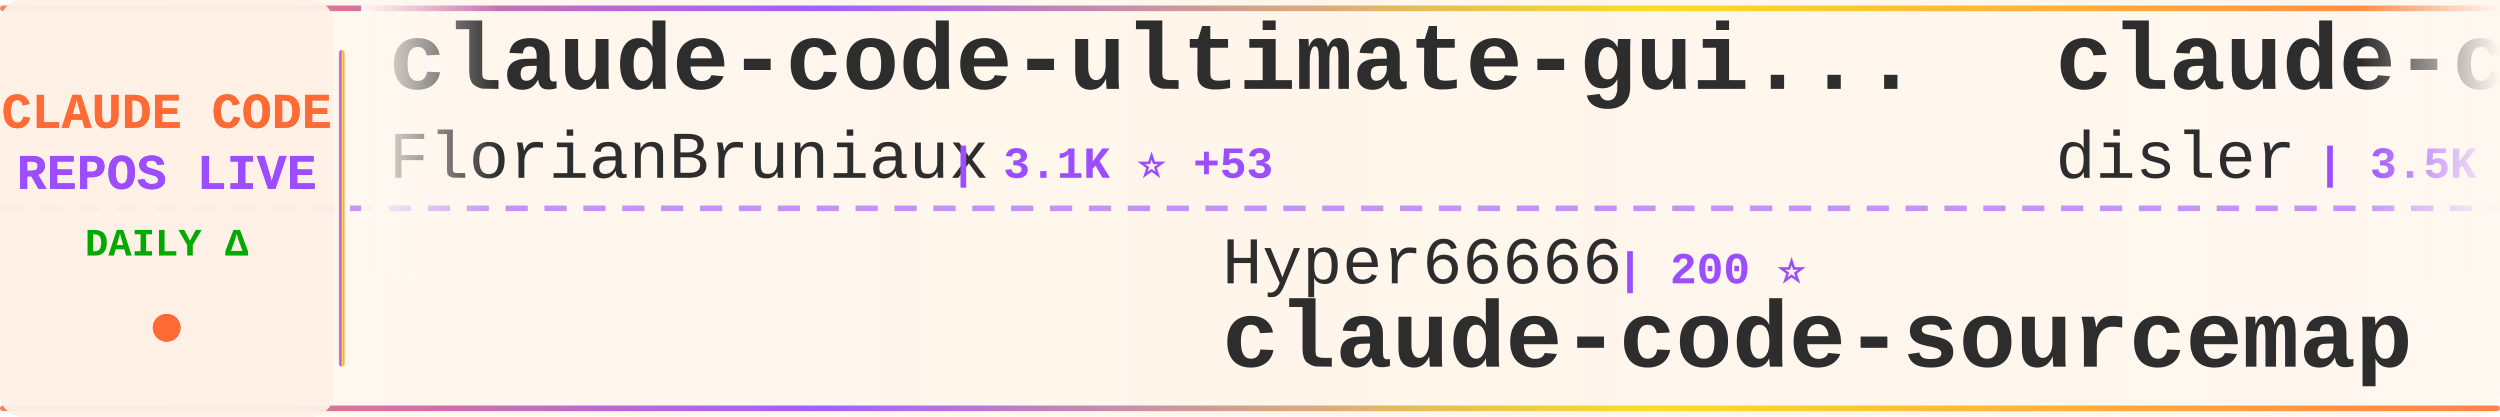
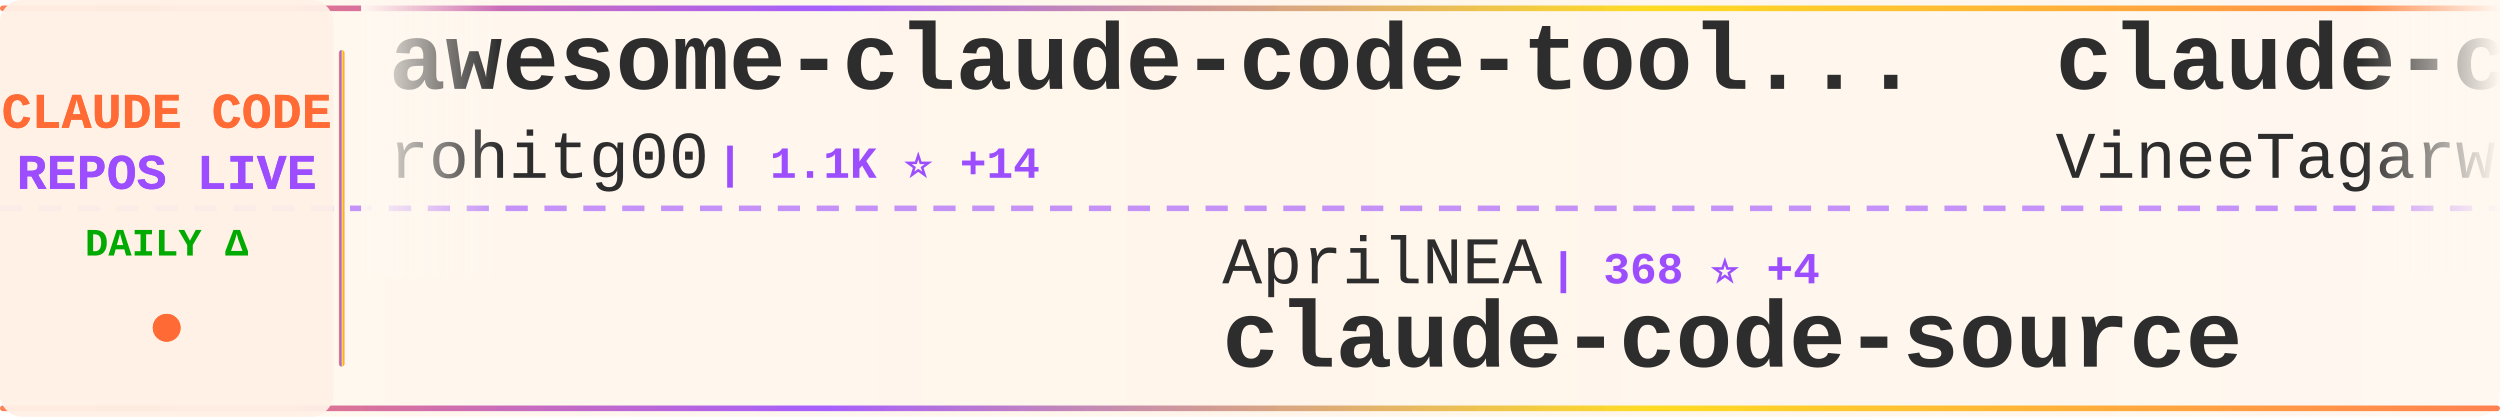
<svg xmlns="http://www.w3.org/2000/svg" width="900" height="150">
  <defs>
    <linearGradient id="tickerBg" x1="0%" y1="0%" x2="100%" y2="0%">
      <stop offset="0%" style="stop-color:#fff8f0;stop-opacity:0.98" />
      <stop offset="50%" style="stop-color:#fff5eb;stop-opacity:1" />
      <stop offset="100%" style="stop-color:#fff8f0;stop-opacity:0.98" />
    </linearGradient>
    <linearGradient id="borderGrad" x1="0%" y1="0%" x2="100%" y2="0%">
      <stop offset="0%" style="stop-color:#FF6B35;stop-opacity:0.85">
        <animate attributeName="stop-opacity" values="0.85;1;0.85" dur="2s" repeatCount="indefinite" />
      </stop>
      <stop offset="33%" style="stop-color:#9C4EFF;stop-opacity:0.9">
        <animate attributeName="stop-opacity" values="0.9;1;0.9" dur="2.2s" repeatCount="indefinite" />
      </stop>
      <stop offset="66%" style="stop-color:#FFD700;stop-opacity:0.85">
        <animate attributeName="stop-opacity" values="0.85;1;0.85" dur="1.8s" repeatCount="indefinite" />
      </stop>
      <stop offset="100%" style="stop-color:#FF6B35;stop-opacity:0.85">
        <animate attributeName="stop-opacity" values="0.85;1;0.85" dur="2s" repeatCount="indefinite" />
      </stop>
    </linearGradient>
    <filter id="textGlow">
      <feGaussianBlur stdDeviation="0.15" result="coloredBlur" />
      <feMerge>
        <feMergeNode in="coloredBlur" />
        <feMergeNode in="SourceGraphic" />
      </feMerge>
    </filter>
    <filter id="metricGlow">
      <feGaussianBlur stdDeviation="0.2" result="coloredBlur" />
      <feMerge>
        <feMergeNode in="coloredBlur" />
        <feMergeNode in="SourceGraphic" />
      </feMerge>
    </filter>
    <linearGradient id="leftFade" x1="0%" y1="0%" x2="100%" y2="0%">
      <stop offset="0%" style="stop-color:#fff8f0;stop-opacity:1" />
      <stop offset="100%" style="stop-color:#fff8f0;stop-opacity:0" />
    </linearGradient>
    <linearGradient id="rightFade" x1="0%" y1="0%" x2="100%" y2="0%">
      <stop offset="0%" style="stop-color:#fff8f0;stop-opacity:0" />
      <stop offset="100%" style="stop-color:#fff8f0;stop-opacity:1" />
    </linearGradient>
  </defs>
  <rect width="900" height="150" fill="url(#tickerBg)" rx="8" />
  <rect x="0" y="2" width="900" height="2" fill="url(#borderGrad)" rx="1" />
  <rect x="0" y="146" width="900" height="2" fill="url(#borderGrad)" rx="1" />
  <line x1="0" y1="75" x2="900" y2="75" stroke="#9C4EFF" stroke-width="2" stroke-dasharray="8 6" opacity="0.6" />
  <rect x="0" y="0" width="120" height="150" fill="#fff0e6" opacity="0.95" rx="8" />
  <text x="60" y="46" font-family="'Courier New', monospace" font-size="18" font-weight="bold" fill="#FF6B35" text-anchor="middle" filter="url(#textGlow)">
    CLAUDE CODE
  </text>
  <text x="60" y="68" font-family="'Courier New', monospace" font-size="18" font-weight="bold" fill="#9C4EFF" text-anchor="middle" filter="url(#textGlow)">
    REPOS LIVE
  </text>
  <text x="60" y="92" font-family="'Courier New', monospace" font-size="14" font-weight="bold" fill="#00aa00" text-anchor="middle">
    DAILY Δ
  </text>
  <circle cx="60" cy="118" r="5" fill="#FF6B35" filter="url(#metricGlow)">
    <animate attributeName="r" values="4;6;4" dur="1.5s" repeatCount="indefinite" />
    <animate attributeName="opacity" values="0.6;1;0.6" dur="1.5s" repeatCount="indefinite" />
  </circle>
  <rect x="122" y="18" width="2" height="114" fill="url(#borderGrad)" rx="1" />
  <clipPath id="tickerClip">
    <rect x="130" y="0" width="770" height="150" />
  </clipPath>
  <g clip-path="url(#tickerClip)">
    <g id="tickerItems">
      <animateTransform attributeName="transform" attributeType="XML" type="translate" from="0 0" to="-3000 0" dur="54s" repeatCount="indefinite" />
      <g transform="translate(0, 0)">
-         <text x="140" y="32" font-family="'Courier New', monospace" font-size="34" font-weight="bold" fill="#2d2d2d">claude-code-ultimate-gui...</text>
-         <text x="140" y="64" font-family="'Courier New', monospace" font-size="24" font-weight="normal" fill="#2d2d2d" opacity="1.0">FlorianBruniaux</text>
-         <text x="342" y="64" font-family="'Courier New', monospace" font-size="16" font-weight="bold" fill="#9C4EFF"> | 3.1K ⭐ +53</text>
+         <text x="140" y="32" font-family="'Courier New', monospace" font-size="34" font-weight="bold" fill="#2d2d2d">awesome-claude-code-tool...</text>
+         <text x="140" y="64" font-family="'Courier New', monospace" font-size="24" font-weight="normal" fill="#2d2d2d" opacity="1.0">rohitg00</text>
+         <text x="258" y="64" font-family="'Courier New', monospace" font-size="16" font-weight="bold" fill="#9C4EFF"> | 1.1K ⭐ +14</text>
      </g>
      <g transform="translate(300, 0)">
-         <text x="140" y="102" font-family="'Courier New', monospace" font-size="24" font-weight="normal" fill="#2d2d2d" opacity="1.0">Hyper66666</text>
-         <text x="282" y="102" font-family="'Courier New', monospace" font-size="16" font-weight="bold" fill="#9C4EFF"> | 200 ⭐</text>
-         <text x="140" y="132" font-family="'Courier New', monospace" font-size="34" font-weight="bold" fill="#2d2d2d">claude-code-sourcemap</text>
+         <text x="140" y="102" font-family="'Courier New', monospace" font-size="24" font-weight="normal" fill="#2d2d2d" opacity="1.0">AprilNEA</text>
+         <text x="258" y="102" font-family="'Courier New', monospace" font-size="16" font-weight="bold" fill="#9C4EFF"> | 368 ⭐ +4</text>
+         <text x="140" y="132" font-family="'Courier New', monospace" font-size="34" font-weight="bold" fill="#2d2d2d">claude-code-source</text>
      </g>
      <g transform="translate(600, 0)">
-         <text x="140" y="32" font-family="'Courier New', monospace" font-size="34" font-weight="bold" fill="#2d2d2d">claude-code-hooks-master...</text>
-         <text x="140" y="64" font-family="'Courier New', monospace" font-size="24" font-weight="normal" fill="#2d2d2d" opacity="1.0">disler</text>
-         <text x="234" y="64" font-family="'Courier New', monospace" font-size="16" font-weight="bold" fill="#9C4EFF"> | 3.5K ⭐ +7</text>
+         <text x="140" y="32" font-family="'Courier New', monospace" font-size="34" font-weight="bold" fill="#2d2d2d">claude-code</text>
+         <text x="140" y="64" font-family="'Courier New', monospace" font-size="24" font-weight="normal" fill="#2d2d2d" opacity="1.0">VineeTagarwaL-code</text>
+         <text x="378" y="64" font-family="'Courier New', monospace" font-size="16" font-weight="bold" fill="#9C4EFF"> | 261 ⭐ +1</text>
      </g>
      <g transform="translate(900, 0)">
-         <text x="140" y="102" font-family="'Courier New', monospace" font-size="24" font-weight="normal" fill="#2d2d2d" opacity="1.0">siteboon</text>
-         <text x="258" y="102" font-family="'Courier New', monospace" font-size="16" font-weight="bold" fill="#9C4EFF"> | 9.6K ⭐ +36</text>
-         <text x="140" y="132" font-family="'Courier New', monospace" font-size="34" font-weight="bold" fill="#2d2d2d">claudecodeui</text>
+         <text x="140" y="102" font-family="'Courier New', monospace" font-size="24" font-weight="normal" fill="#2d2d2d" opacity="1.0">RichardAtCT</text>
+         <text x="294" y="102" font-family="'Courier New', monospace" font-size="16" font-weight="bold" fill="#9C4EFF"> | 2.4K ⭐ +11</text>
+         <text x="140" y="132" font-family="'Courier New', monospace" font-size="34" font-weight="bold" fill="#2d2d2d">claude-code-telegram</text>
      </g>
      <g transform="translate(1200, 0)">
-         <text x="140" y="32" font-family="'Courier New', monospace" font-size="34" font-weight="bold" fill="#2d2d2d">claude-code-webui</text>
-         <text x="140" y="64" font-family="'Courier New', monospace" font-size="24" font-weight="normal" fill="#2d2d2d" opacity="1.0">sugyan</text>
-         <text x="234" y="64" font-family="'Courier New', monospace" font-size="16" font-weight="bold" fill="#9C4EFF"> | 1.0K ⭐ +3</text>
+         <text x="140" y="32" font-family="'Courier New', monospace" font-size="34" font-weight="bold" fill="#2d2d2d">claude-code</text>
+         <text x="140" y="64" font-family="'Courier New', monospace" font-size="24" font-weight="normal" fill="#2d2d2d" opacity="1.0">chiragjoshi12</text>
+         <text x="318" y="64" font-family="'Courier New', monospace" font-size="16" font-weight="bold" fill="#9C4EFF"> | 180 ⭐ +3</text>
      </g>
      <g transform="translate(1500, 0)">
-         <text x="140" y="102" font-family="'Courier New', monospace" font-size="24" font-weight="normal" fill="#2d2d2d" opacity="1.0">OneRedOak</text>
-         <text x="270" y="102" font-family="'Courier New', monospace" font-size="16" font-weight="bold" fill="#9C4EFF"> | 3.8K ⭐ +4</text>
-         <text x="140" y="132" font-family="'Courier New', monospace" font-size="34" font-weight="bold" fill="#2d2d2d">claude-code-workflows</text>
+         <text x="140" y="102" font-family="'Courier New', monospace" font-size="24" font-weight="normal" fill="#2d2d2d" opacity="1.0">centminmod</text>
+         <text x="282" y="102" font-family="'Courier New', monospace" font-size="16" font-weight="bold" fill="#9C4EFF"> | 2.2K ⭐ +3</text>
+         <text x="140" y="132" font-family="'Courier New', monospace" font-size="34" font-weight="bold" fill="#2d2d2d">my-claude-code-setup</text>
      </g>
      <g transform="translate(1800, 0)">
-         <text x="140" y="32" font-family="'Courier New', monospace" font-size="34" font-weight="bold" fill="#2d2d2d">claude-code</text>
-         <text x="140" y="64" font-family="'Courier New', monospace" font-size="24" font-weight="normal" fill="#2d2d2d" opacity="1.0">tanbiralam</text>
-         <text x="282" y="64" font-family="'Courier New', monospace" font-size="16" font-weight="bold" fill="#9C4EFF"> | 1.3K ⭐ +20</text>
+         <text x="140" y="32" font-family="'Courier New', monospace" font-size="34" font-weight="bold" fill="#2d2d2d">ralph-claude-code</text>
+         <text x="140" y="64" font-family="'Courier New', monospace" font-size="24" font-weight="normal" fill="#2d2d2d" opacity="1.0">frankbria</text>
+         <text x="270" y="64" font-family="'Courier New', monospace" font-size="16" font-weight="bold" fill="#9C4EFF"> | 8.5K ⭐ +20</text>
      </g>
      <g transform="translate(2100, 0)">
-         <text x="140" y="102" font-family="'Courier New', monospace" font-size="24" font-weight="normal" fill="#2d2d2d" opacity="1.0">https-deeplearning-ai</text>
-         <text x="414" y="102" font-family="'Courier New', monospace" font-size="16" font-weight="bold" fill="#9C4EFF"> | 479 ⭐</text>
-         <text x="140" y="132" font-family="'Courier New', monospace" font-size="34" font-weight="bold" fill="#2d2d2d">sc-claude-code-files</text>
+         <text x="140" y="102" font-family="'Courier New', monospace" font-size="24" font-weight="normal" fill="#2d2d2d" opacity="1.0">huangserva</text>
+         <text x="282" y="102" font-family="'Courier New', monospace" font-size="16" font-weight="bold" fill="#9C4EFF"> | 536 ⭐ +8</text>
+         <text x="140" y="132" font-family="'Courier New', monospace" font-size="34" font-weight="bold" fill="#2d2d2d">claude-code-cli</text>
      </g>
      <g transform="translate(2400, 0)">
-         <text x="140" y="32" font-family="'Courier New', monospace" font-size="34" font-weight="bold" fill="#2d2d2d">claude-code</text>
-         <text x="140" y="64" font-family="'Courier New', monospace" font-size="24" font-weight="normal" fill="#2d2d2d" opacity="1.0">claude-code-best</text>
-         <text x="354" y="64" font-family="'Courier New', monospace" font-size="16" font-weight="bold" fill="#9C4EFF"> | 14.7K ⭐ +324</text>
+         <text x="140" y="32" font-family="'Courier New', monospace" font-size="34" font-weight="bold" fill="#2d2d2d">Auto-claude-code-researc...</text>
+         <text x="140" y="64" font-family="'Courier New', monospace" font-size="24" font-weight="normal" fill="#2d2d2d" opacity="1.0">wanshuiyin</text>
+         <text x="282" y="64" font-family="'Courier New', monospace" font-size="16" font-weight="bold" fill="#9C4EFF"> | 5.8K ⭐ +113</text>
      </g>
      <g transform="translate(2700, 0)">
-         <text x="140" y="102" font-family="'Courier New', monospace" font-size="24" font-weight="normal" fill="#2d2d2d" opacity="1.0">pedrohcgs</text>
-         <text x="270" y="102" font-family="'Courier New', monospace" font-size="16" font-weight="bold" fill="#9C4EFF"> | 857 ⭐ +6</text>
-         <text x="140" y="132" font-family="'Courier New', monospace" font-size="34" font-weight="bold" fill="#2d2d2d">claude-code-my-workflow</text>
+         <text x="140" y="102" font-family="'Courier New', monospace" font-size="24" font-weight="normal" fill="#2d2d2d" opacity="1.0">darcyegb</text>
+         <text x="258" y="102" font-family="'Courier New', monospace" font-size="16" font-weight="bold" fill="#9C4EFF"> | 647 ⭐ +2</text>
+         <text x="140" y="132" font-family="'Courier New', monospace" font-size="34" font-weight="bold" fill="#2d2d2d">ClaudeCodeAgents</text>
      </g>
      <g transform="translate(3000, 0)">
-         <text x="140" y="32" font-family="'Courier New', monospace" font-size="34" font-weight="bold" fill="#2d2d2d">claude-code-ultimate-gui...</text>
-         <text x="140" y="64" font-family="'Courier New', monospace" font-size="24" font-weight="normal" fill="#2d2d2d" opacity="1.0">FlorianBruniaux</text>
-         <text x="342" y="64" font-family="'Courier New', monospace" font-size="16" font-weight="bold" fill="#9C4EFF"> | 3.1K ⭐ +53</text>
+         <text x="140" y="32" font-family="'Courier New', monospace" font-size="34" font-weight="bold" fill="#2d2d2d">awesome-claude-code-tool...</text>
+         <text x="140" y="64" font-family="'Courier New', monospace" font-size="24" font-weight="normal" fill="#2d2d2d" opacity="1.0">rohitg00</text>
+         <text x="258" y="64" font-family="'Courier New', monospace" font-size="16" font-weight="bold" fill="#9C4EFF"> | 1.1K ⭐ +14</text>
      </g>
      <g transform="translate(3300, 0)">
-         <text x="140" y="102" font-family="'Courier New', monospace" font-size="24" font-weight="normal" fill="#2d2d2d" opacity="1.0">Hyper66666</text>
-         <text x="282" y="102" font-family="'Courier New', monospace" font-size="16" font-weight="bold" fill="#9C4EFF"> | 200 ⭐</text>
-         <text x="140" y="132" font-family="'Courier New', monospace" font-size="34" font-weight="bold" fill="#2d2d2d">claude-code-sourcemap</text>
+         <text x="140" y="102" font-family="'Courier New', monospace" font-size="24" font-weight="normal" fill="#2d2d2d" opacity="1.0">AprilNEA</text>
+         <text x="258" y="102" font-family="'Courier New', monospace" font-size="16" font-weight="bold" fill="#9C4EFF"> | 368 ⭐ +4</text>
+         <text x="140" y="132" font-family="'Courier New', monospace" font-size="34" font-weight="bold" fill="#2d2d2d">claude-code-source</text>
      </g>
      <g transform="translate(3600, 0)">
-         <text x="140" y="32" font-family="'Courier New', monospace" font-size="34" font-weight="bold" fill="#2d2d2d">claude-code-hooks-master...</text>
-         <text x="140" y="64" font-family="'Courier New', monospace" font-size="24" font-weight="normal" fill="#2d2d2d" opacity="1.0">disler</text>
-         <text x="234" y="64" font-family="'Courier New', monospace" font-size="16" font-weight="bold" fill="#9C4EFF"> | 3.5K ⭐ +7</text>
+         <text x="140" y="32" font-family="'Courier New', monospace" font-size="34" font-weight="bold" fill="#2d2d2d">claude-code</text>
+         <text x="140" y="64" font-family="'Courier New', monospace" font-size="24" font-weight="normal" fill="#2d2d2d" opacity="1.0">VineeTagarwaL-code</text>
+         <text x="378" y="64" font-family="'Courier New', monospace" font-size="16" font-weight="bold" fill="#9C4EFF"> | 261 ⭐ +1</text>
      </g>
      <g transform="translate(3900, 0)">
-         <text x="140" y="102" font-family="'Courier New', monospace" font-size="24" font-weight="normal" fill="#2d2d2d" opacity="1.0">siteboon</text>
-         <text x="258" y="102" font-family="'Courier New', monospace" font-size="16" font-weight="bold" fill="#9C4EFF"> | 9.6K ⭐ +36</text>
-         <text x="140" y="132" font-family="'Courier New', monospace" font-size="34" font-weight="bold" fill="#2d2d2d">claudecodeui</text>
+         <text x="140" y="102" font-family="'Courier New', monospace" font-size="24" font-weight="normal" fill="#2d2d2d" opacity="1.0">RichardAtCT</text>
+         <text x="294" y="102" font-family="'Courier New', monospace" font-size="16" font-weight="bold" fill="#9C4EFF"> | 2.4K ⭐ +11</text>
+         <text x="140" y="132" font-family="'Courier New', monospace" font-size="34" font-weight="bold" fill="#2d2d2d">claude-code-telegram</text>
      </g>
    </g>
  </g>
  <rect x="130" y="0" width="50" height="100" fill="url(#leftFade)" />
  <rect x="850" y="0" width="50" height="100" fill="url(#rightFade)" />
</svg>
